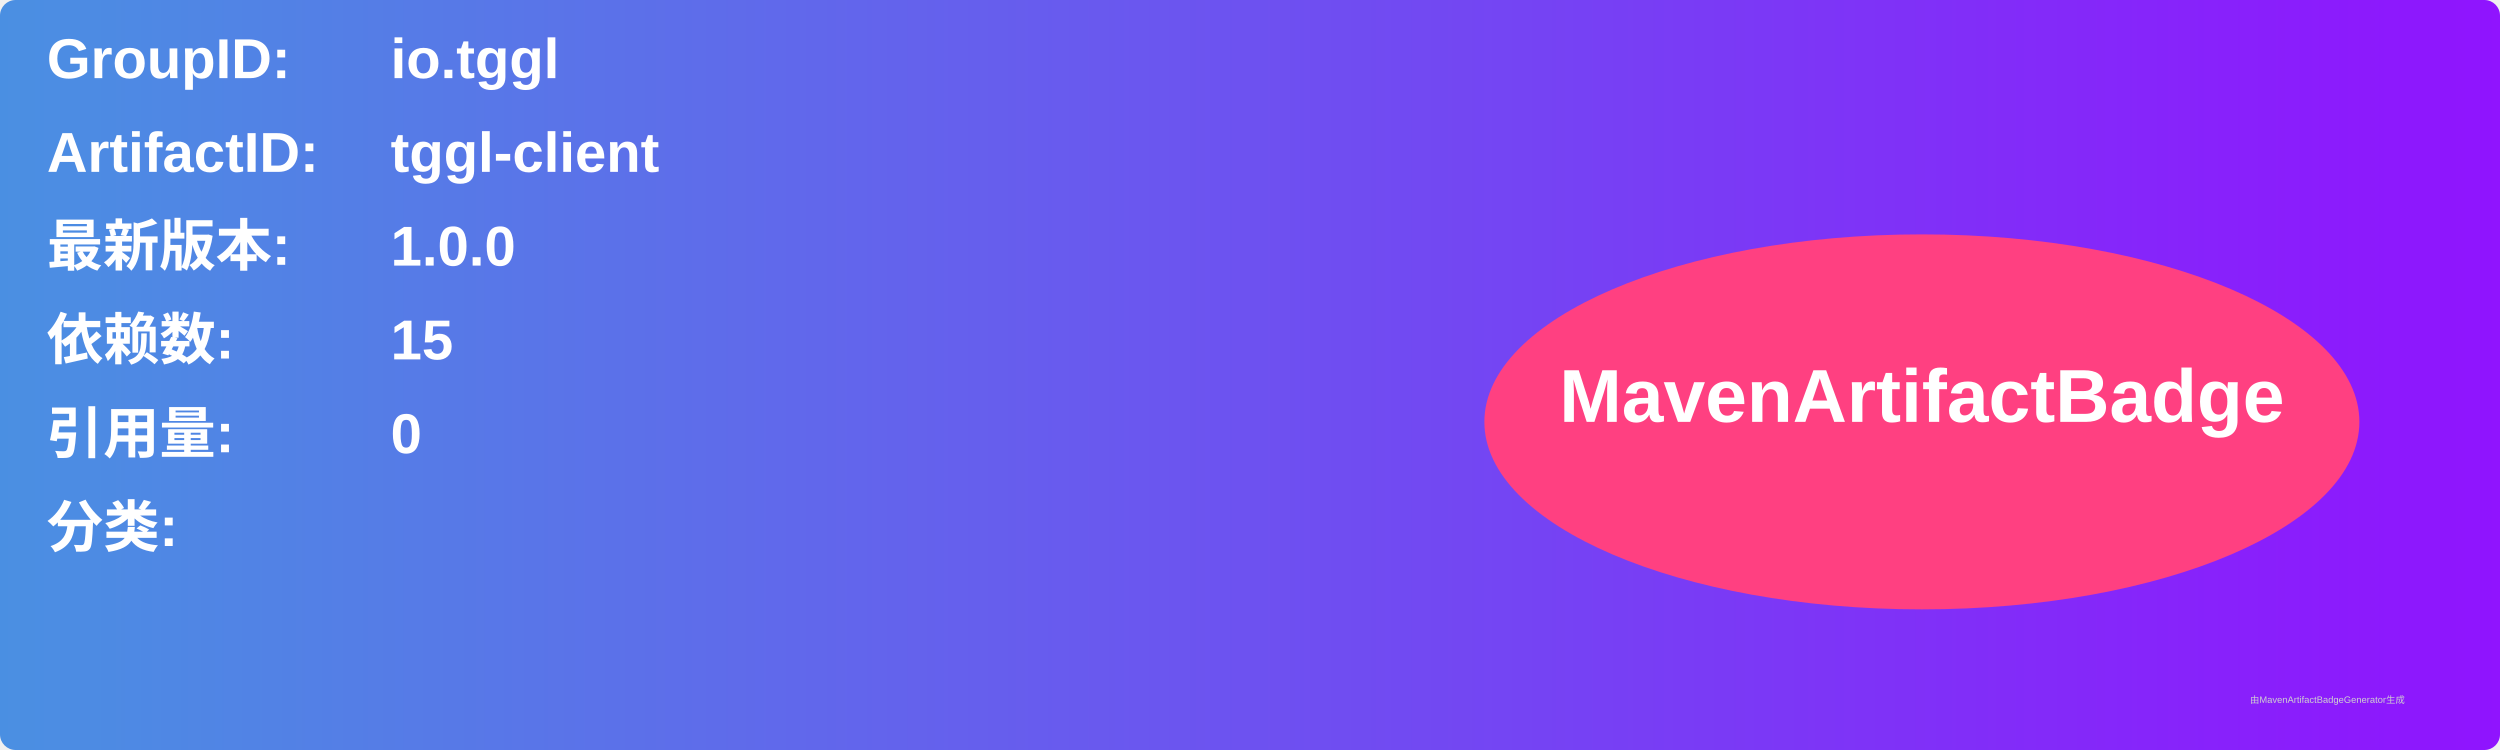
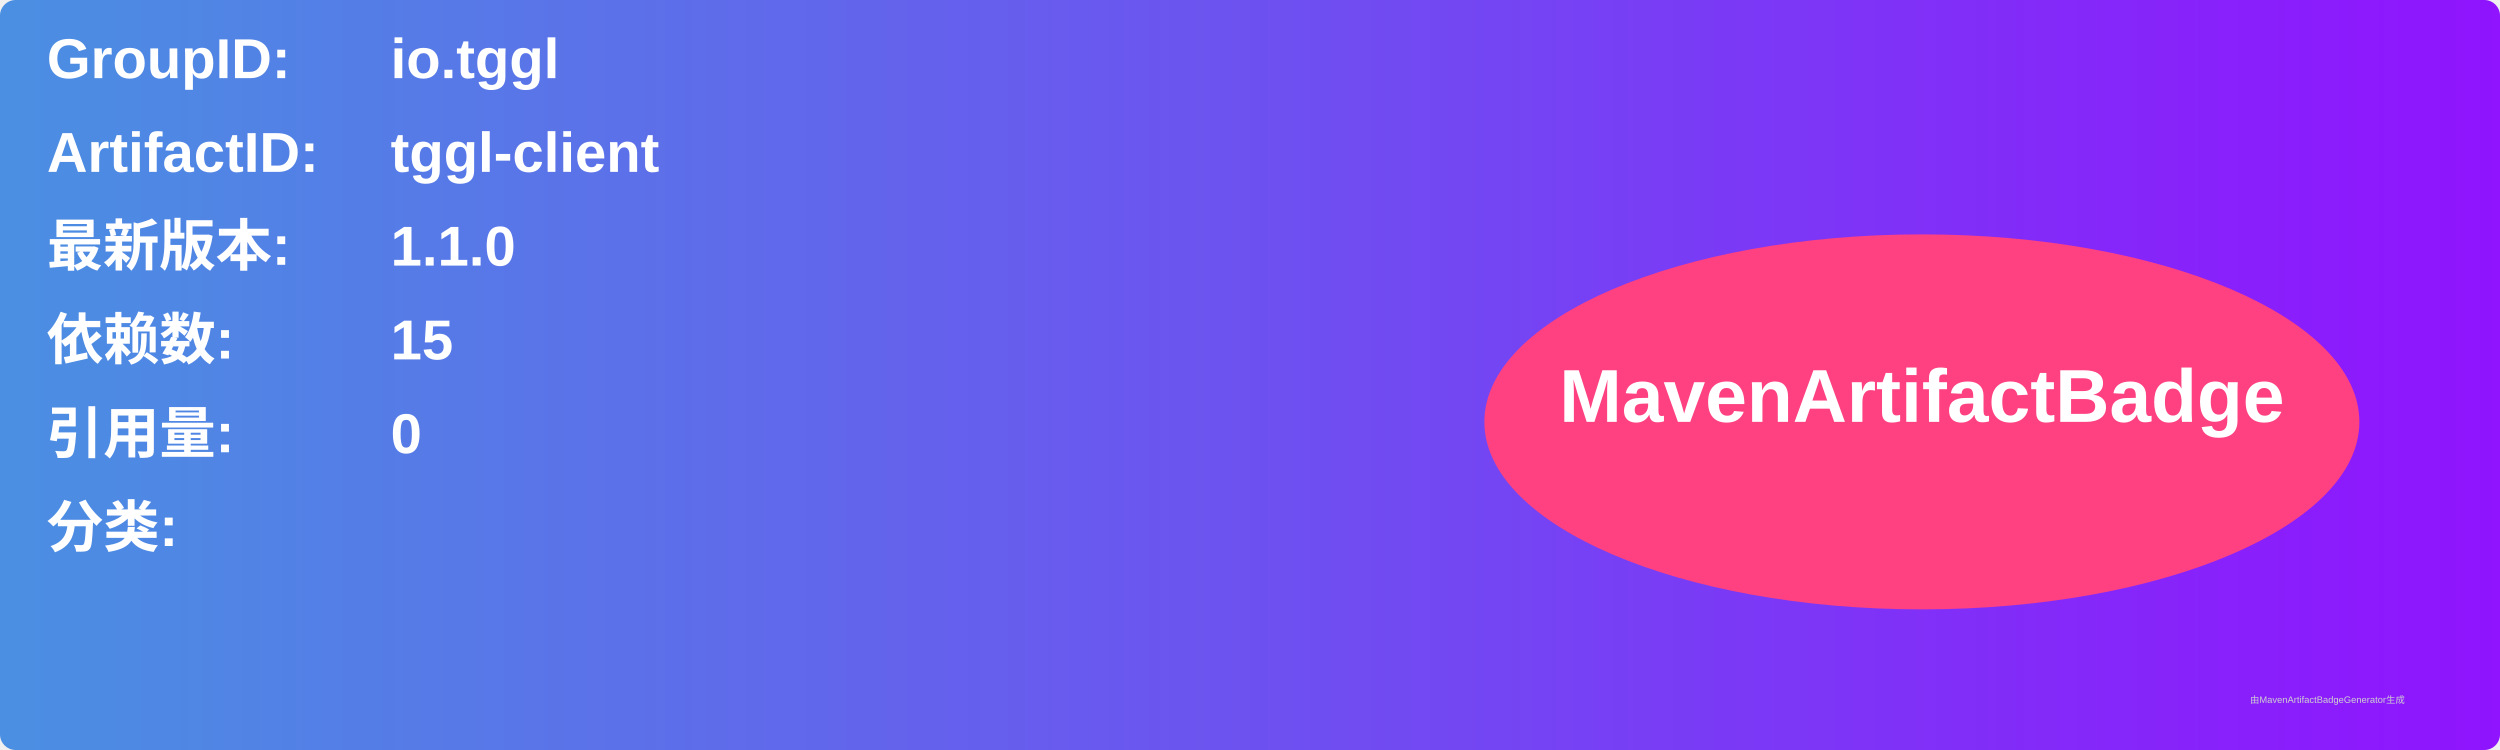
<svg xmlns="http://www.w3.org/2000/svg" width="800" height="240" viewBox="0 0 800 240">
  <linearGradient id="grad" x1="0%" y1="0%" x2="100%" y2="0%">
    <stop offset="0%" stop-color="#4a90e2" />
    <stop offset="100%" stop-color="#9013fe" />
  </linearGradient>
  <rect width="100%" height="100%" rx="5" ry="5" fill="url(#grad)" />
  <g transform="translate(15, 15)">
    <text x="0" y="10" font-family="Arial" font-size="18" fill="white" font-weight="bold" width="260">GroupID:</text>
    <text x="110" y="10" font-family="Arial" font-size="18" fill="white" font-weight="bold" width="460">io.tggl</text>
    <text x="0" y="40" font-family="Arial" font-size="18" fill="white" font-weight="bold" width="260">ArtifactID:</text>
    <text x="110" y="40" font-family="Arial" font-size="18" fill="white" font-weight="bold" width="460">tggl-client</text>
    <text x="0" y="70" font-family="Arial" font-size="18" fill="white" font-weight="bold">最新版本:</text>
    <text x="110" y="70" font-family="Arial" font-size="18" fill="white" font-weight="bold">
-       <tspan font-weight="bold">1.0.0</tspan>
+       <tspan font-weight="bold">1.1.0</tspan>
    </text>
    <text x="0" y="100" font-family="Arial" font-size="18" fill="white" font-weight="bold">依赖数: </text>
    <text x="110" y="100" font-family="Arial" font-size="18" fill="white">
      <tspan font-weight="bold">15</tspan>
    </text>
    <text x="0" y="130" font-family="Arial" font-size="18" fill="white" font-weight="bold">引用量: </text>
    <text x="110" y="130" font-family="Arial" font-size="18" fill="white">
      <tspan font-weight="bold">0</tspan>
    </text>
    <text x="0" y="160" font-family="Arial" font-size="18" fill="white" font-weight="bold">分类:</text>
    <text x="10" y="190" font-family="Arial" font-size="10" fill="white">
      <tspan font-weight="bold" />
    </text>
    <ellipse cx="600" cy="120" rx="140" ry="60" fill="#ff4081" />
    <text x="600" y="120" text-anchor="middle" font-family="Arial" font-size="24" fill="white" font-weight="bold">MavenArtifactBadge</text>
  </g>
  <text x="720" y="225" font-family="Arial" font-size="3" fill="#d0d0d0">由MavenArtifactBadgeGenerator生成</text>
</svg>
